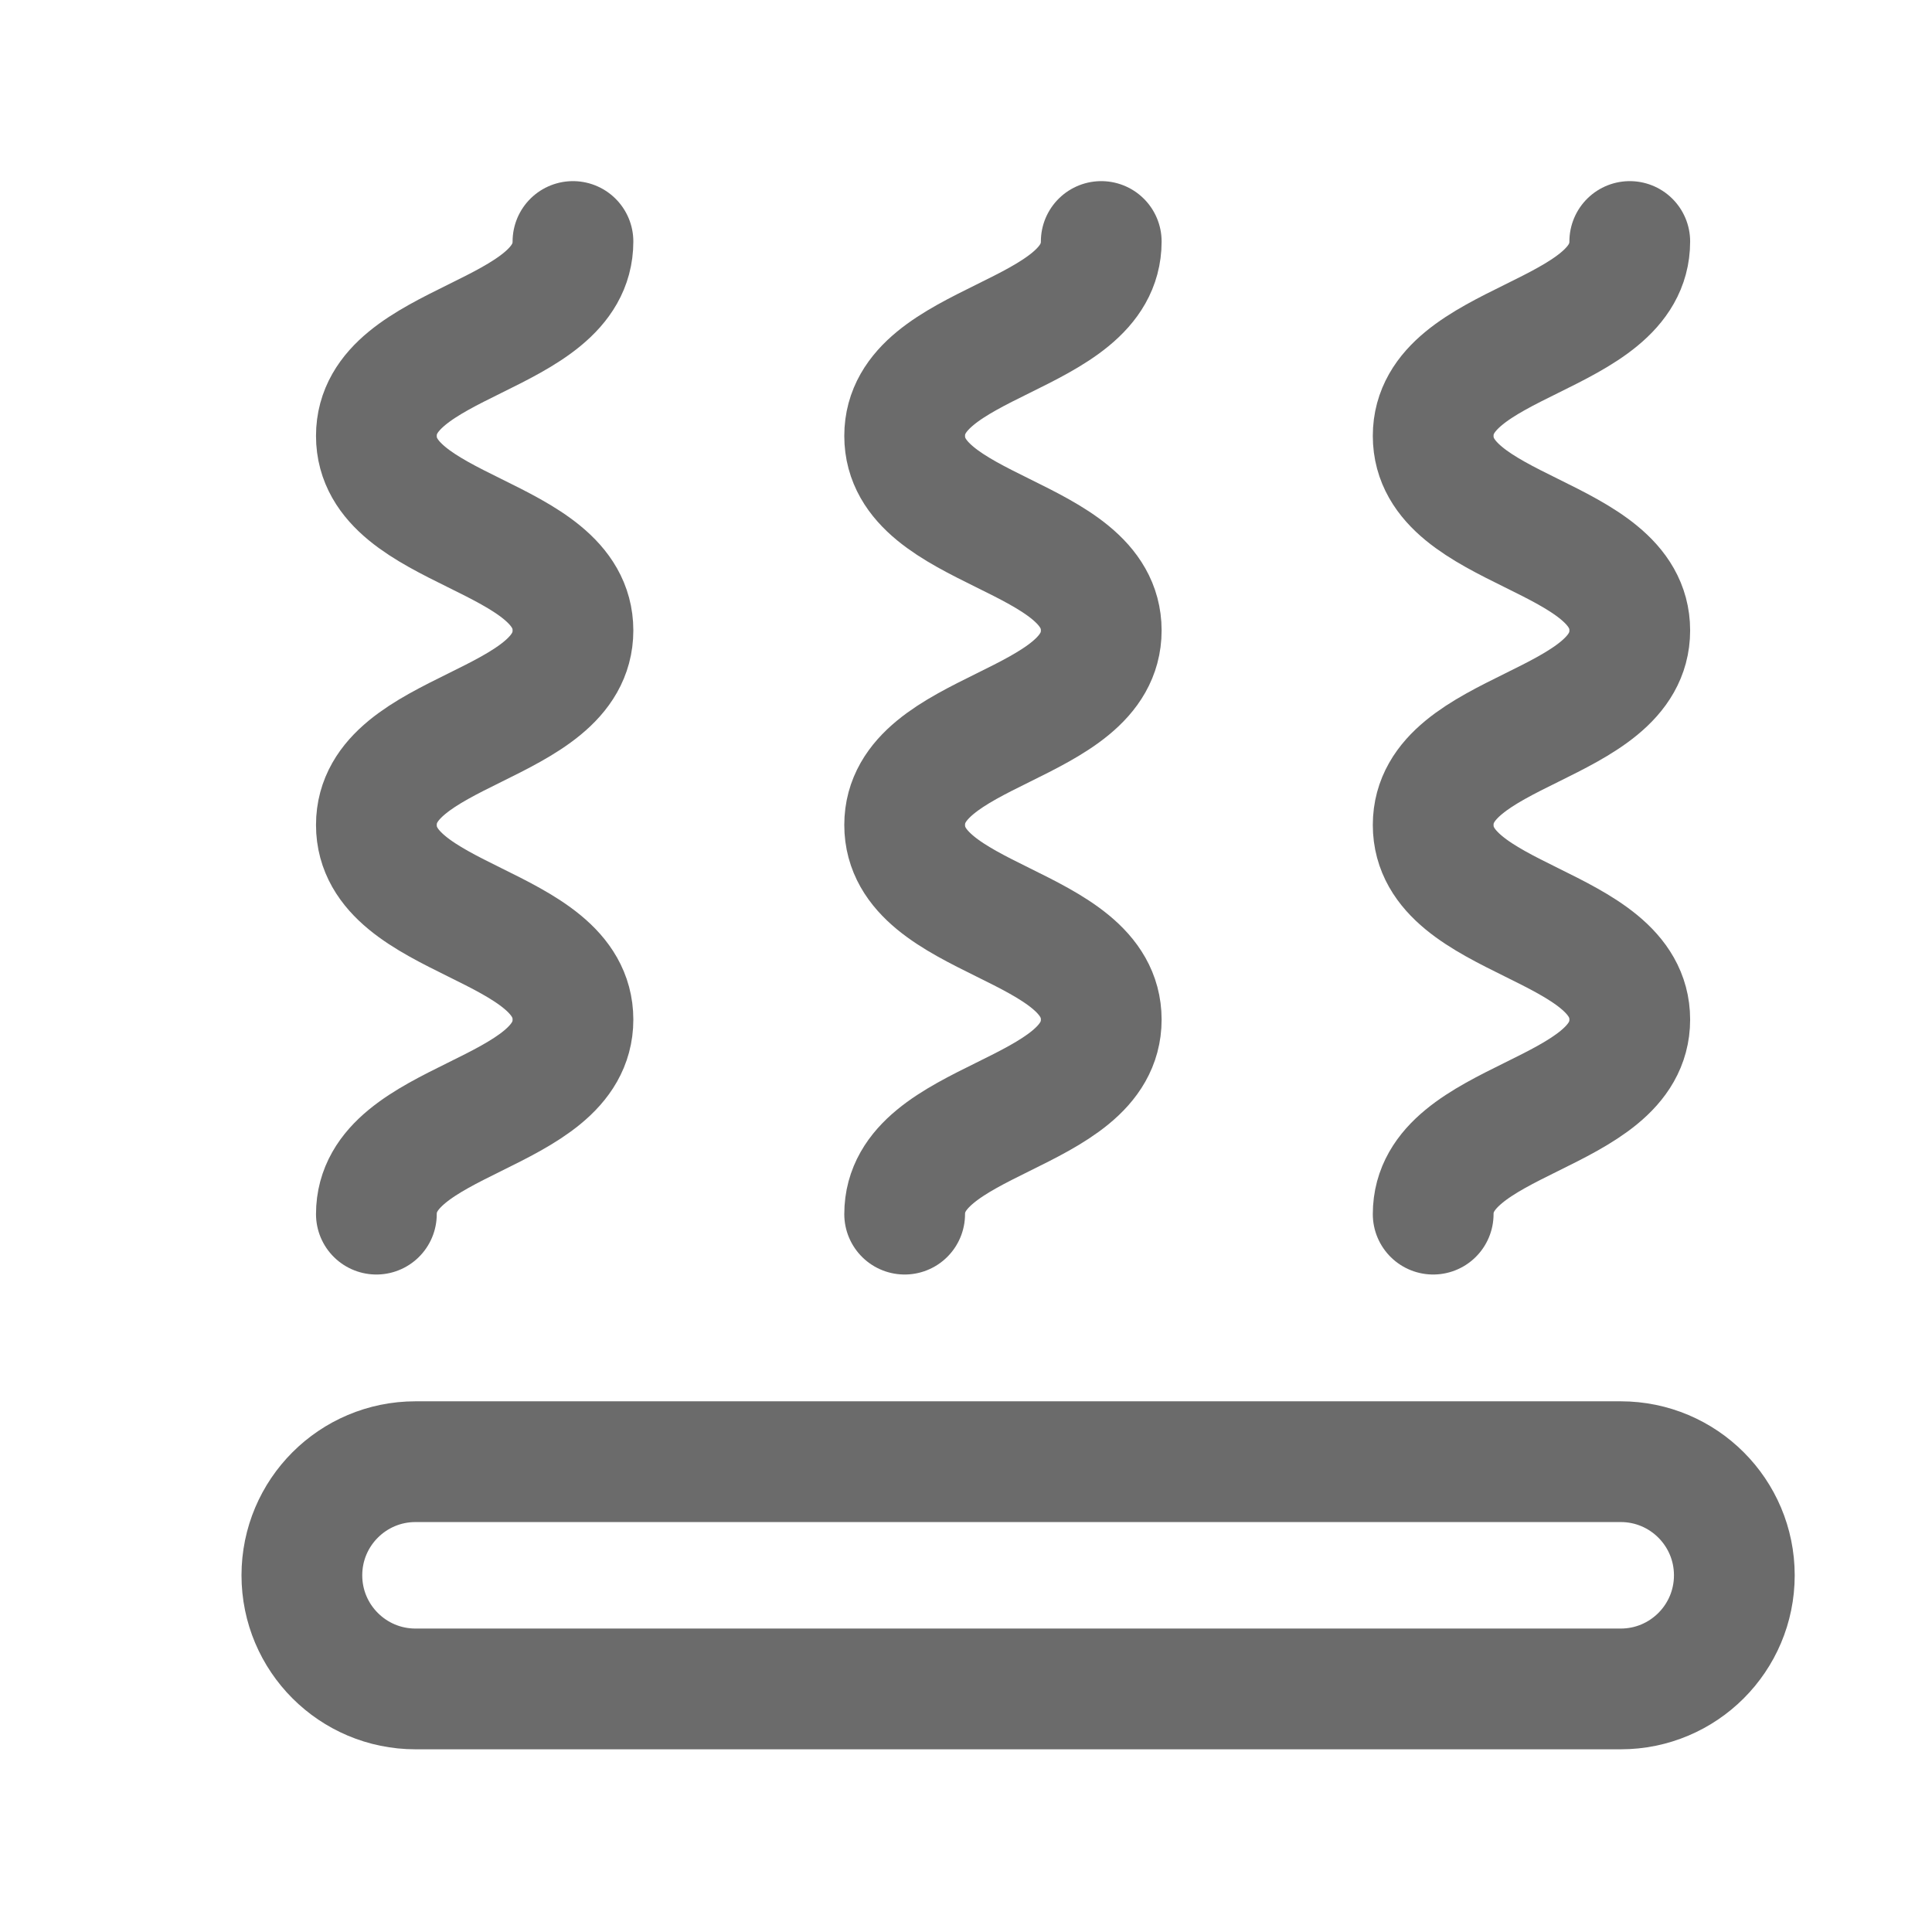
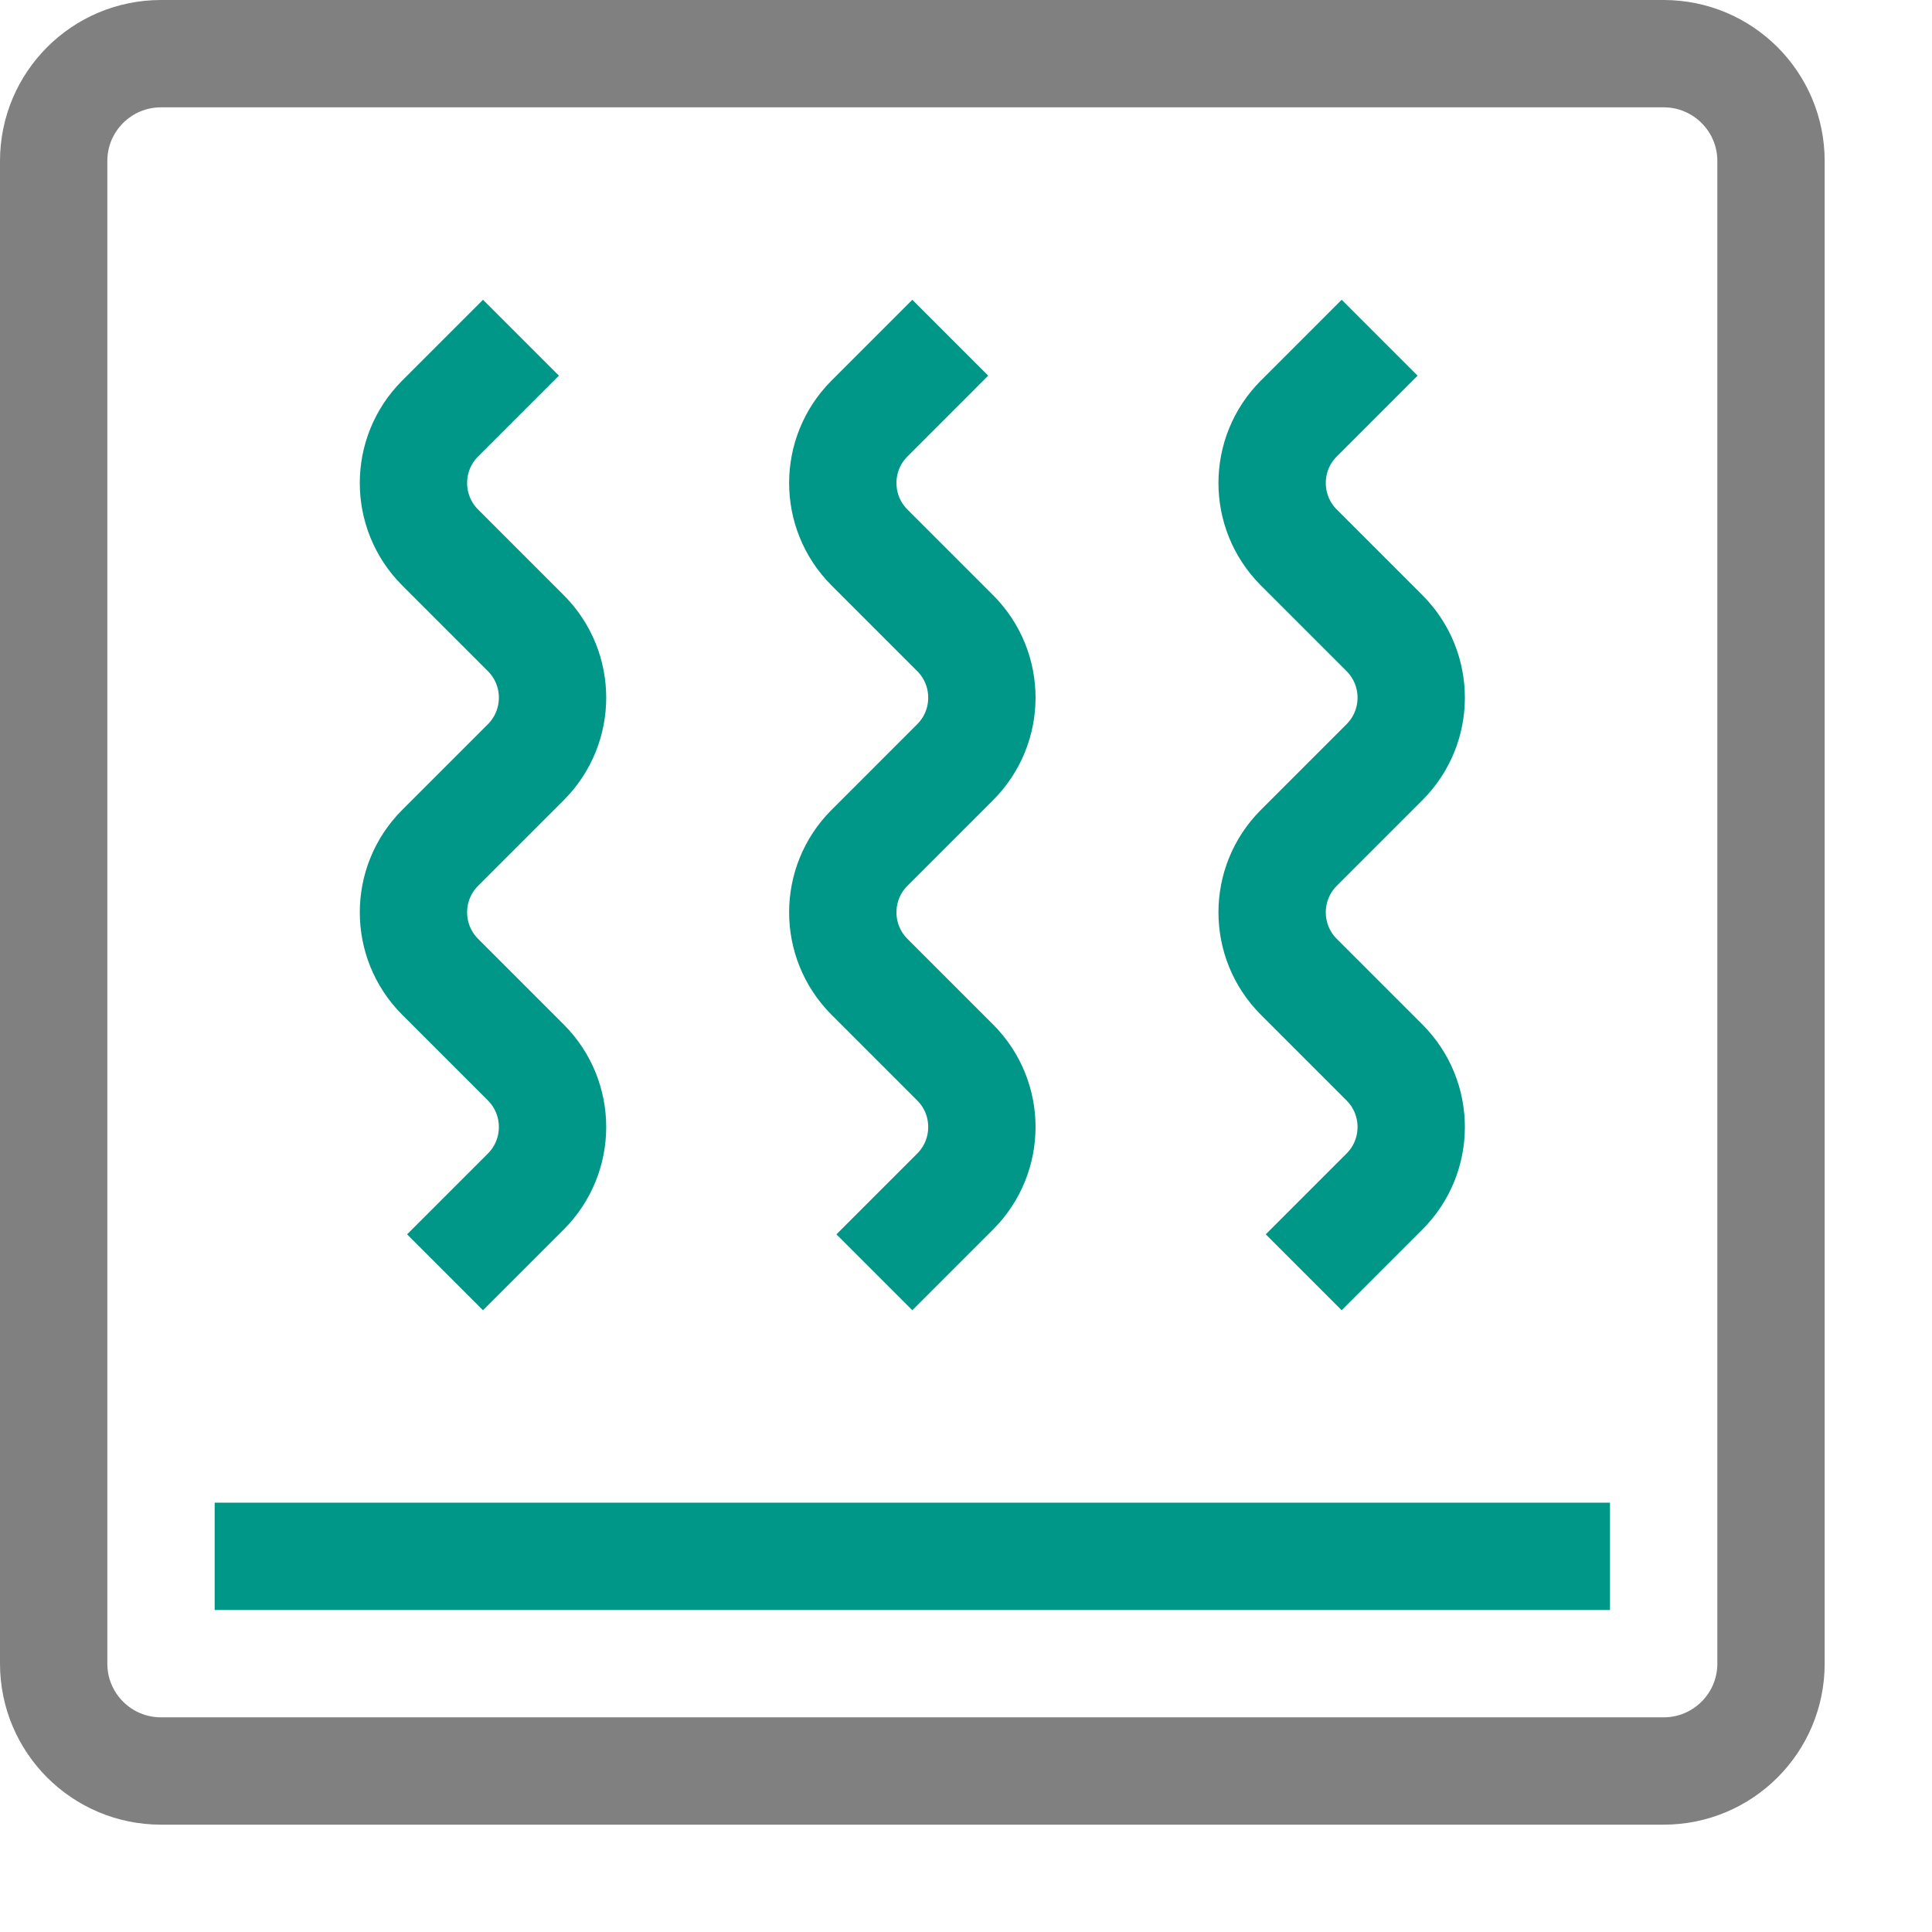
- <svg xmlns="http://www.w3.org/2000/svg" width="16" height="16" viewBox="0 0 16 16" fill="none">
-   <path d="M4.745 2C4.745 2.806 3.117 2.806 3.117 3.61C3.117 4.415 4.745 4.415 4.745 5.221C4.745 6.027 3.117 6.027 3.117 6.832C3.117 7.638 4.745 7.638 4.745 8.444C4.745 9.249 3.117 9.249 3.117 10.055" stroke="#6B6B6B" stroke-miterlimit="10" stroke-linecap="round" />
-   <path d="M9.12 2C9.12 2.806 7.492 2.806 7.492 3.61C7.492 4.415 9.12 4.415 9.12 5.221C9.12 6.027 7.492 6.027 7.492 6.832C7.492 7.638 9.12 7.638 9.12 8.444C9.12 9.249 7.492 9.249 7.492 10.055" stroke="#6B6B6B" stroke-miterlimit="10" stroke-linecap="round" />
-   <path d="M13.497 2C13.497 2.806 11.869 2.806 11.869 3.61C11.869 4.415 13.497 4.415 13.497 5.221C13.497 6.027 11.869 6.027 11.869 6.832C11.869 7.638 13.497 7.638 13.497 8.444C13.497 9.249 11.869 9.249 11.869 10.055" stroke="#6B6B6B" stroke-miterlimit="10" stroke-linecap="round" />
-   <rect x="2.5" y="12.105" width="11.863" height="1.882" rx="0.941" stroke="#6B6B6B" />
+ <svg xmlns="http://www.w3.org/2000/svg" viewBox="0 0 18 18">
+   <rect x="0.5" y="0.5" width="16" height="16" rx="1" style="fill:none;stroke:gray;stroke-linecap:round;stroke-linejoin:round" />
+   <line x1="2.5" y1="14.5" x2="14.5" y2="14.5" style="fill:none;stroke:#009688;stroke-linecap:square;stroke-linejoin:round" />
+   <path d="M12.5,11.5l.4-.4a.85.85,0,0,0,0-1.2l-.8-.8a.85.85,0,0,1,0-1.2l.8-.8a.85.85,0,0,0,0-1.2l-.8-.8a.85.85,0,0,1,0-1.2l.4-.4" style="fill:none;stroke:#009688;stroke-linecap:square;stroke-linejoin:round" />
+   <path d="M8.5,11.5l.4-.4a.85.85,0,0,0,0-1.2l-.8-.8a.85.85,0,0,1,0-1.2l.8-.8a.85.85,0,0,0,0-1.2l-.8-.8a.85.85,0,0,1,0-1.2l.4-.4" style="fill:none;stroke:#009688;stroke-linecap:square;stroke-linejoin:round" />
+   <path d="M4.5,11.5l.4-.4a.85.85,0,0,0,0-1.2l-.8-.8a.85.85,0,0,1,0-1.2l.8-.8a.85.85,0,0,0,0-1.2l-.8-.8a.85.85,0,0,1,0-1.2l.4-.4" style="fill:none;stroke:#009688;stroke-linecap:square;stroke-linejoin:round" />
</svg>
